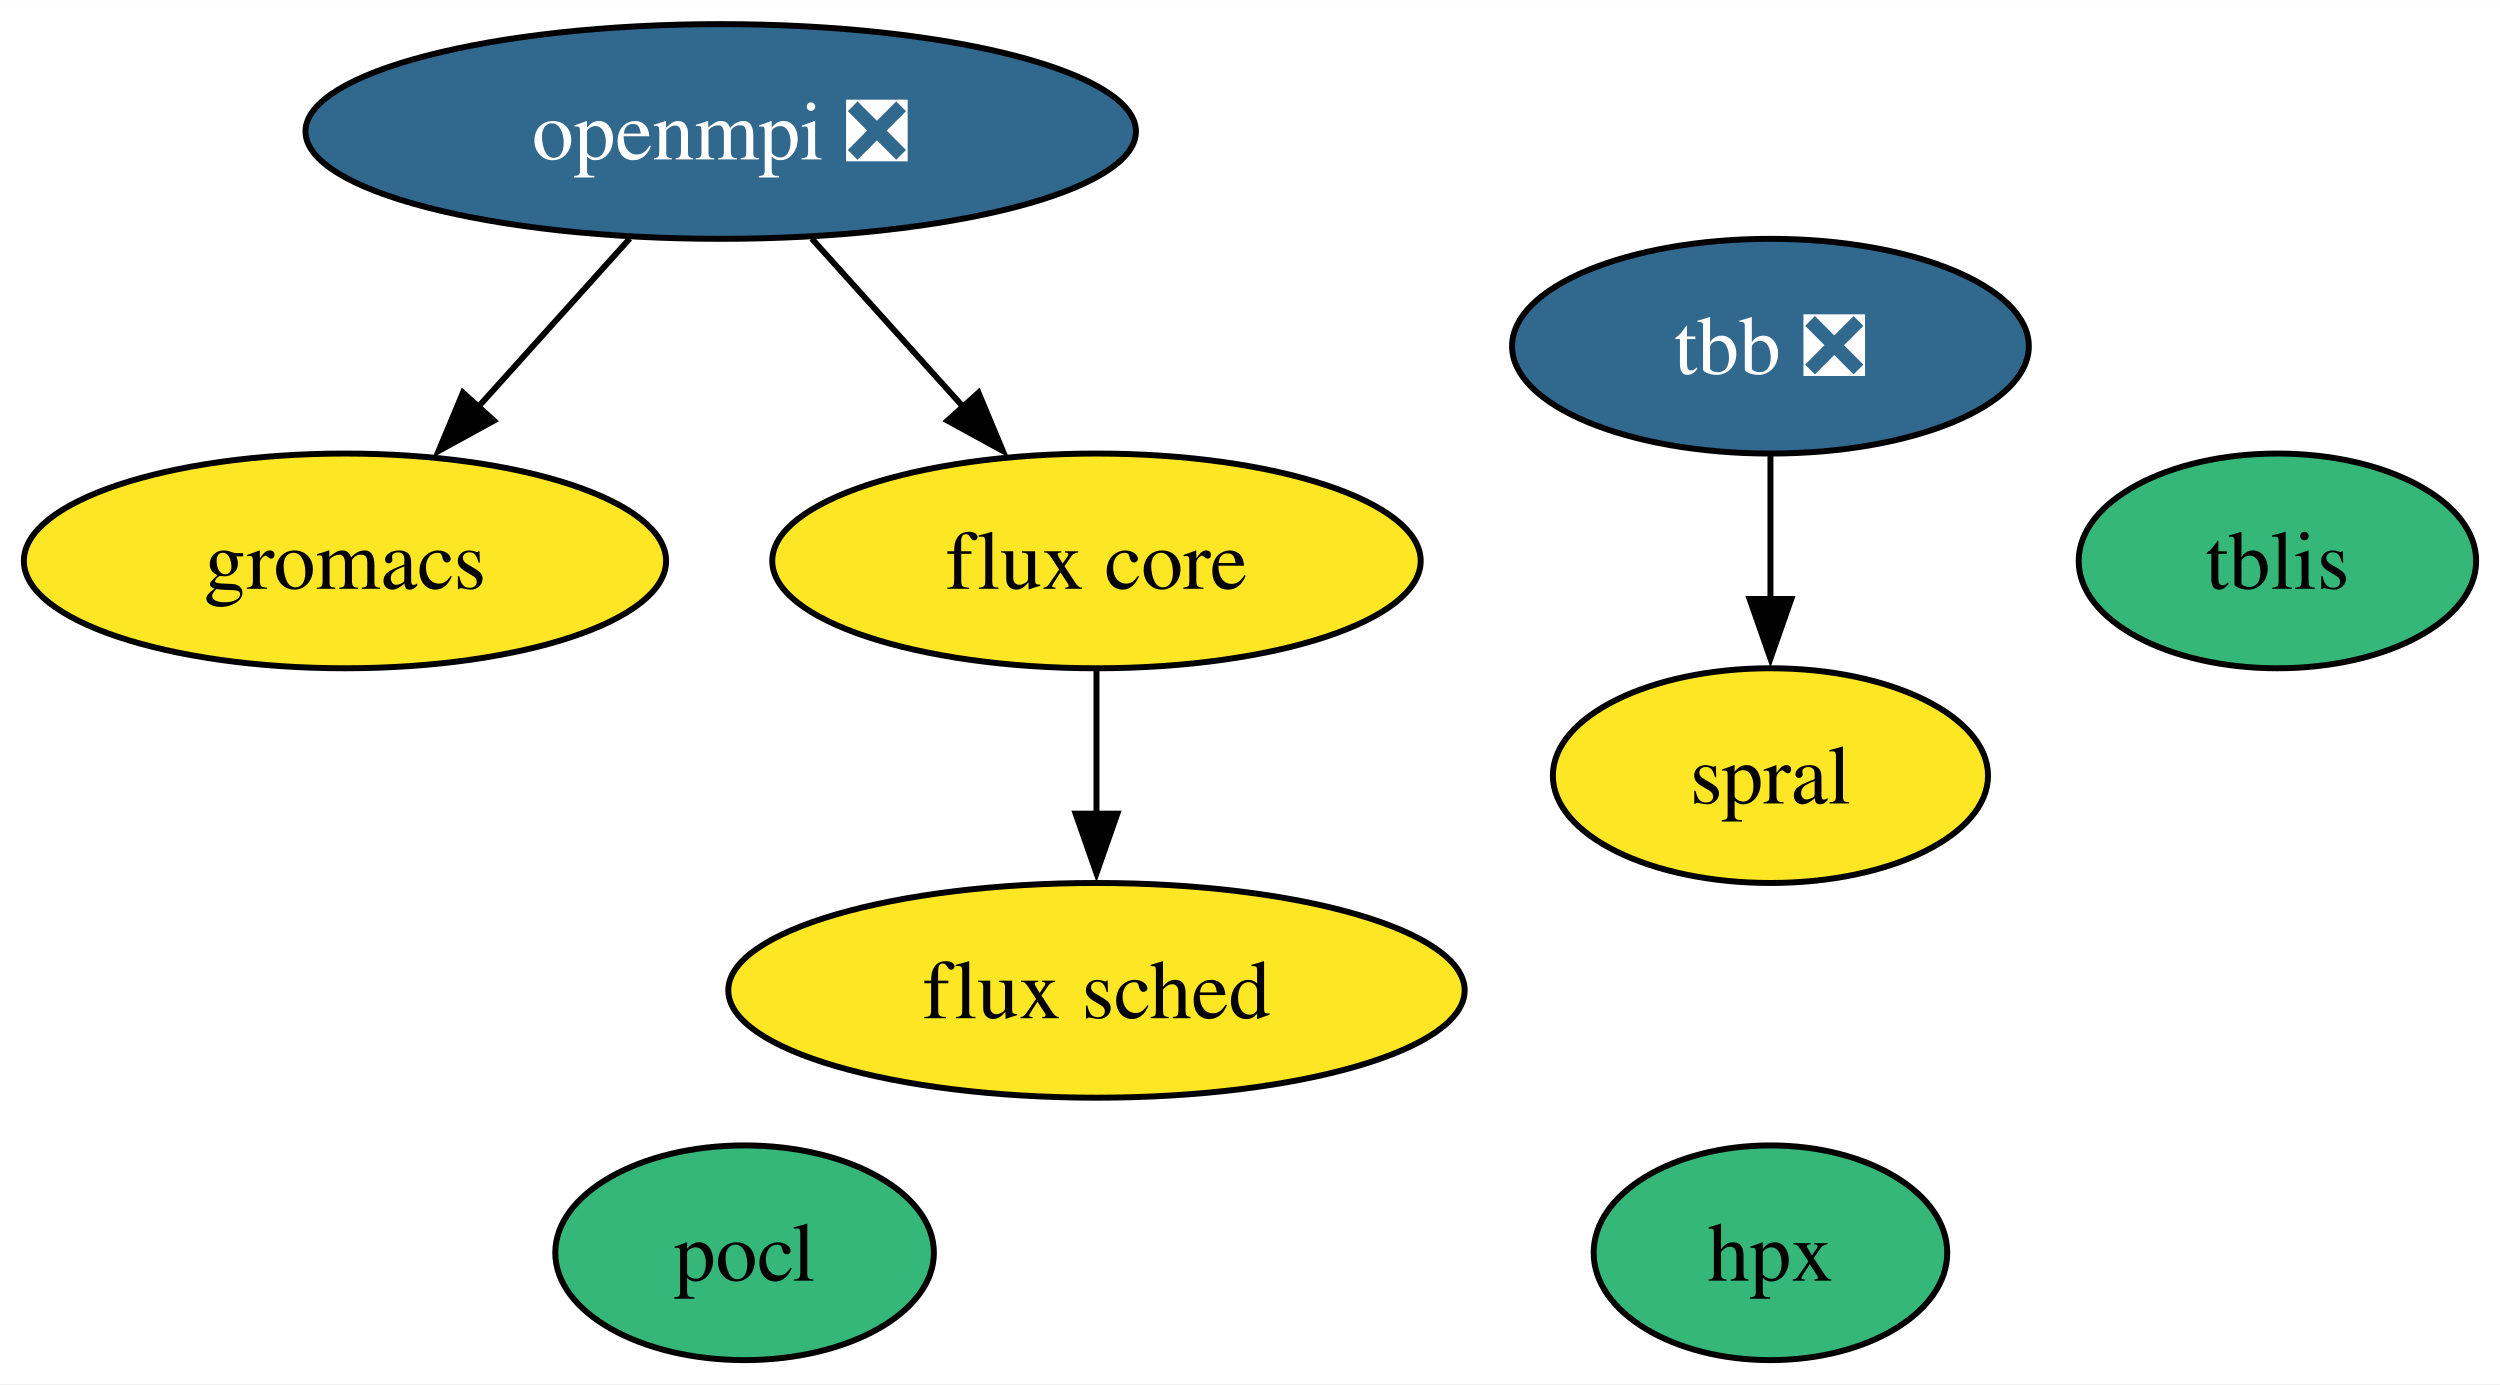
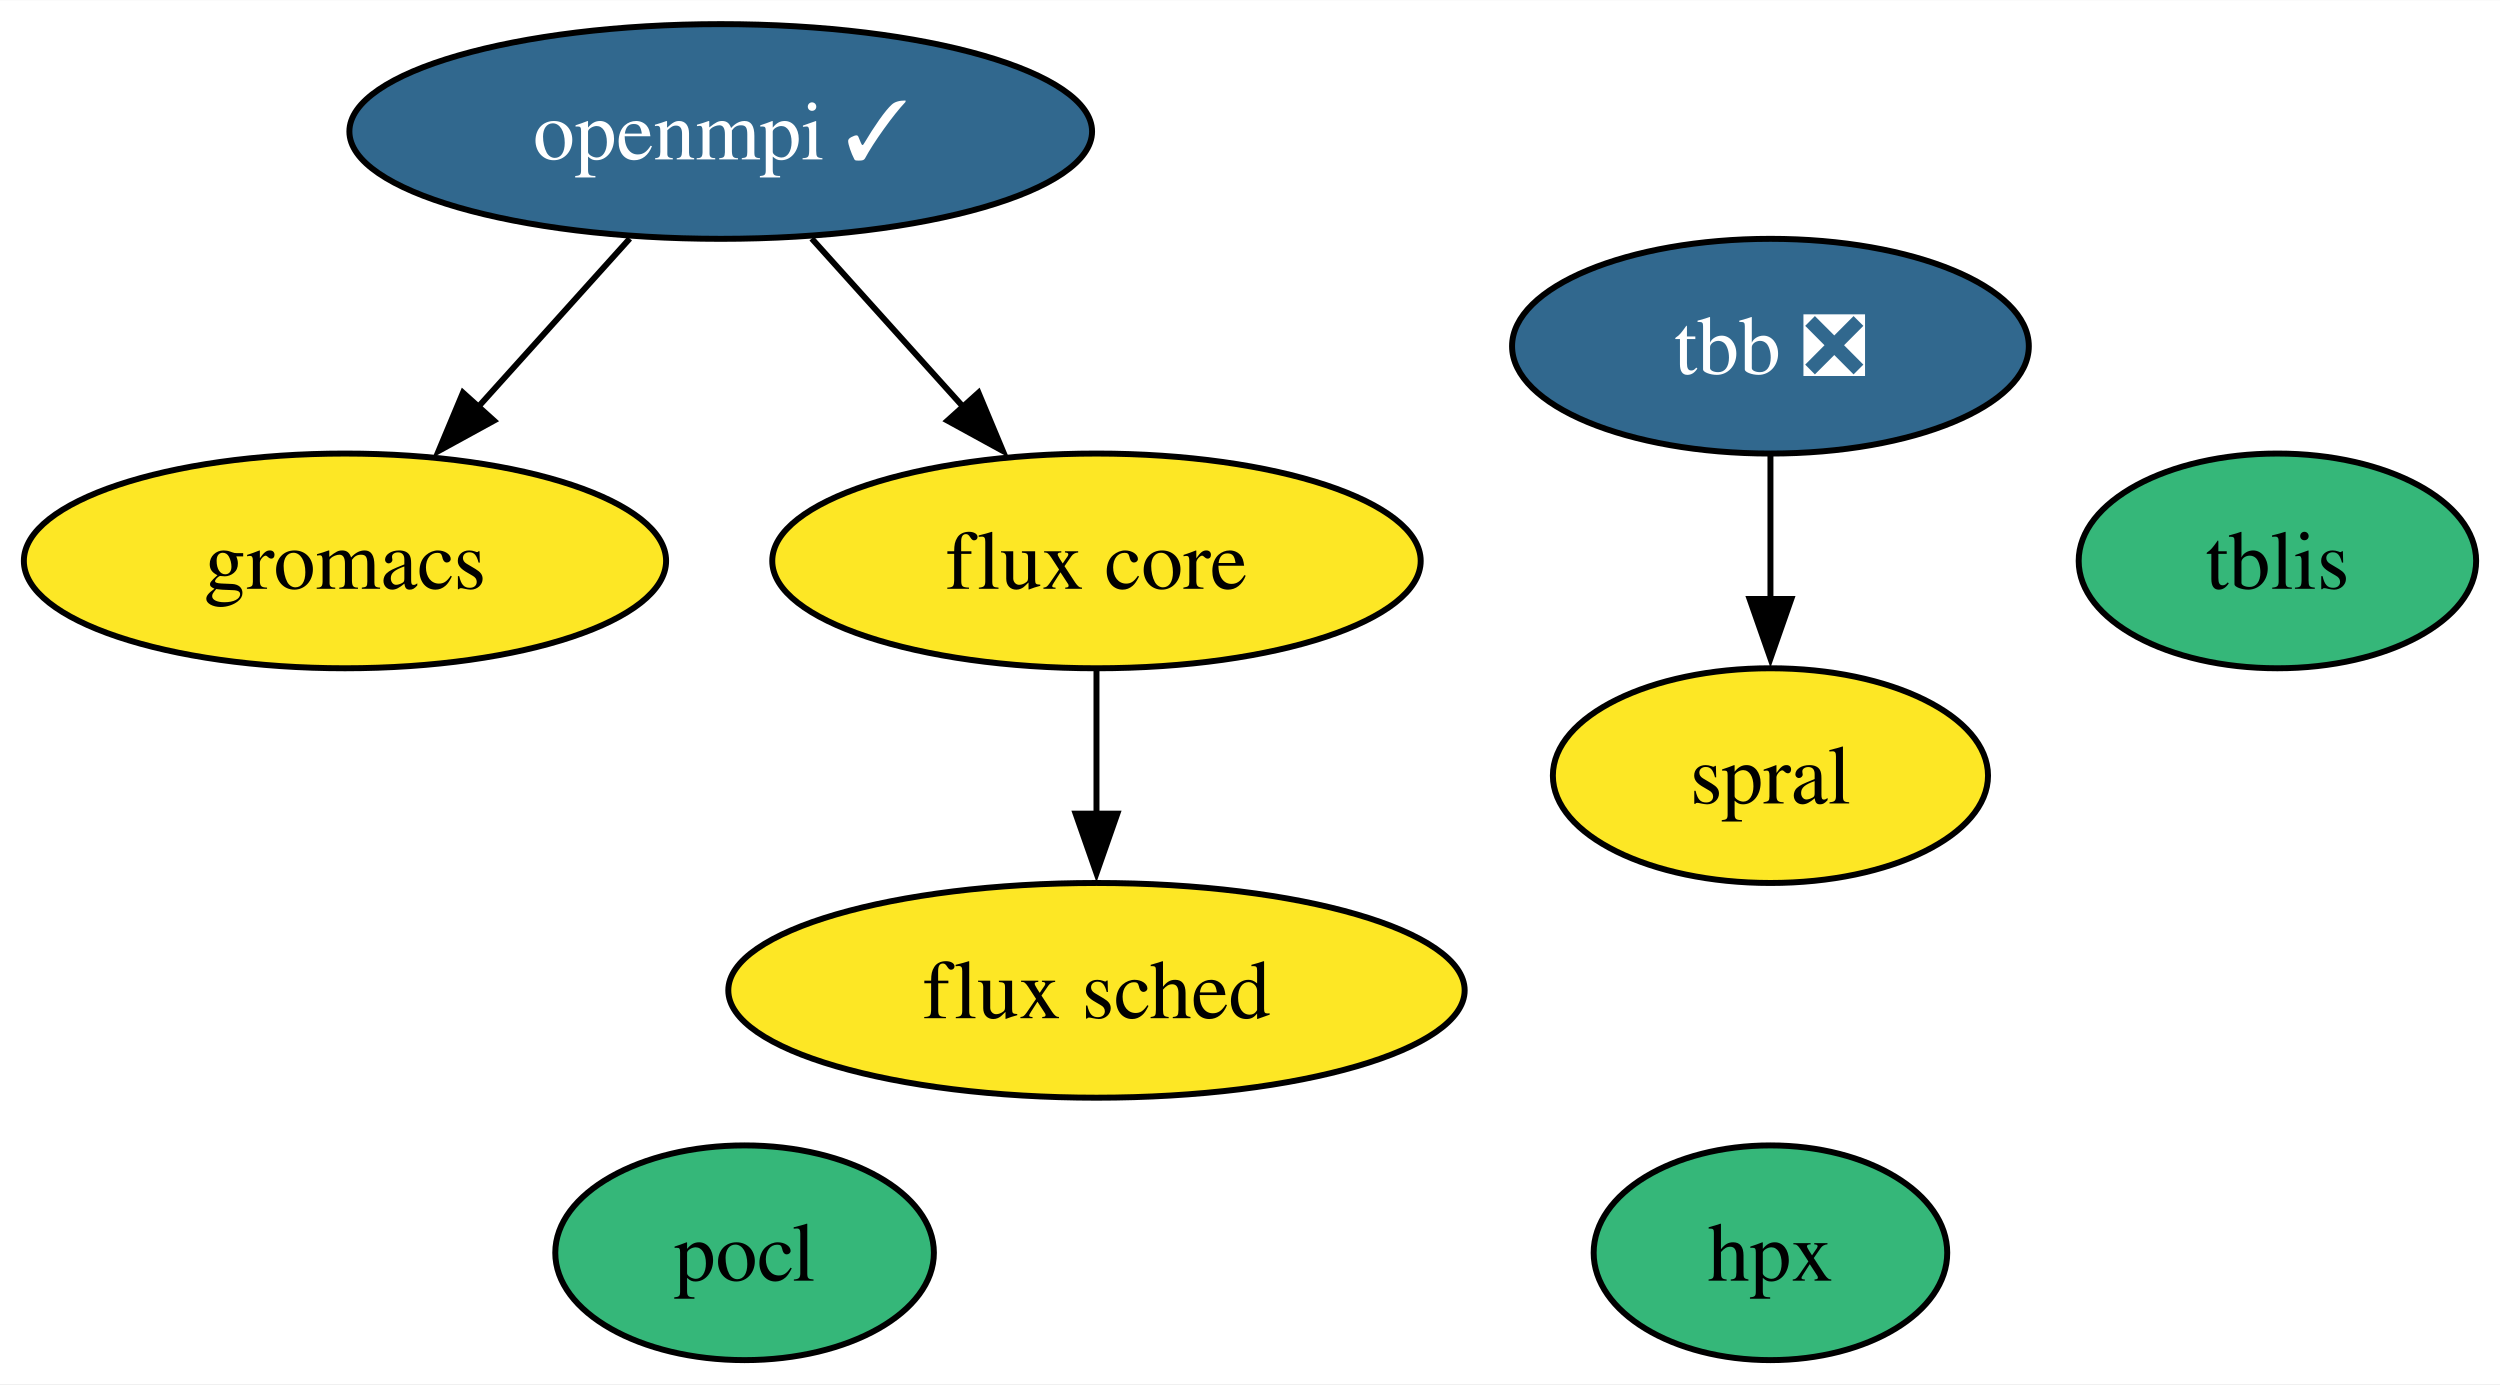
<svg xmlns="http://www.w3.org/2000/svg" xmlns:xlink="http://www.w3.org/1999/xlink" width="419pt" height="232pt" viewBox="0.00 0.00 419.16 232.00">
  <g id="graph0" class="graph" transform="scale(1 1) rotate(0) translate(4 228)">
    <polygon fill="white" stroke="none" points="-4,4 -4,-228 415.16,-228 415.16,4 -4,4" />
    <g id="node1" class="node">
      <g id="a_node1">
-         <a xlink:href="https://github.com/conda-forge/openmpi-feedstock/pull/166" xlink:title="openmpi ❎">
-           <ellipse fill="#31688e" stroke="black" cx="116.84" cy="-206" rx="69.62" ry="18" />
-           <text text-anchor="middle" x="116.84" y="-201.32" font-family="Times,serif" font-size="14.00" fill="white">openmpi ❎</text>
+         <a xlink:href="https://github.com/conda-forge/openmpi-feedstock/pull/166" xlink:title="openmpi ✓">
+           <ellipse fill="#31688e" stroke="black" cx="116.84" cy="-206" rx="62.26" ry="18" />
+           <text text-anchor="middle" x="116.84" y="-201.32" font-family="Times,serif" font-size="14.00" fill="white">openmpi ✓</text>
        </a>
      </g>
    </g>
    <g id="node4" class="node">
      <g id="a_node4">
        <a xlink:href="https://github.com/conda-forge/gromacs-feedstock" xlink:title="gromacs">
          <ellipse fill="#fde725" stroke="black" cx="53.84" cy="-134" rx="53.84" ry="18" />
          <text text-anchor="middle" x="53.84" y="-129.32" font-family="Times,serif" font-size="14.00">gromacs</text>
        </a>
      </g>
    </g>
    <g id="edge2" class="edge">
      <path fill="none" stroke="black" d="M101.59,-188.05C93.97,-179.59 84.61,-169.19 76.2,-159.84" />
      <polygon fill="black" stroke="black" points="78.82,-157.52 69.53,-152.43 73.62,-162.21 78.82,-157.52" />
    </g>
    <g id="node6" class="node">
      <g id="a_node6">
        <a xlink:href="https://github.com/conda-forge/flux-core-feedstock" xlink:title="flux core">
          <ellipse fill="#fde725" stroke="black" cx="179.84" cy="-134" rx="54.36" ry="18" />
          <text text-anchor="middle" x="179.84" y="-129.32" font-family="Times,serif" font-size="14.00">flux core</text>
        </a>
      </g>
    </g>
    <g id="edge1" class="edge">
      <path fill="none" stroke="black" d="M132.09,-188.05C139.71,-179.59 149.07,-169.19 157.48,-159.84" />
      <polygon fill="black" stroke="black" points="160.06,-162.21 164.15,-152.43 154.86,-157.52 160.06,-162.21" />
    </g>
    <g id="node2" class="node">
      <g id="a_node2">
        <a xlink:href="https://github.com/conda-forge/pocl-feedstock" xlink:title="pocl">
          <ellipse fill="#35b779" stroke="black" cx="120.84" cy="-18" rx="31.74" ry="18" />
          <text text-anchor="middle" x="120.84" y="-13.32" font-family="Times,serif" font-size="14.00">pocl</text>
        </a>
      </g>
    </g>
    <g id="node3" class="node">
      <g id="a_node3">
        <a xlink:href="https://github.com/conda-forge/tbb-feedstock/pull/129" xlink:title="tbb ❎">
          <ellipse fill="#31688e" stroke="black" cx="292.84" cy="-170" rx="43.32" ry="18" />
          <text text-anchor="middle" x="292.84" y="-165.33" font-family="Times,serif" font-size="14.00" fill="white">tbb ❎</text>
        </a>
      </g>
    </g>
    <g id="node8" class="node">
      <g id="a_node8">
        <a xlink:href="https://github.com/conda-forge/spral-feedstock" xlink:title="spral">
          <ellipse fill="#fde725" stroke="black" cx="292.84" cy="-98" rx="36.48" ry="18" />
          <text text-anchor="middle" x="292.84" y="-93.33" font-family="Times,serif" font-size="14.00">spral</text>
        </a>
      </g>
    </g>
    <g id="edge3" class="edge">
      <path fill="none" stroke="black" d="M292.84,-151.7C292.84,-144.41 292.84,-135.73 292.84,-127.54" />
      <polygon fill="black" stroke="black" points="296.34,-127.62 292.84,-117.62 289.34,-127.62 296.34,-127.62" />
    </g>
    <g id="node5" class="node">
      <g id="a_node5">
        <a xlink:href="https://github.com/conda-forge/hpx-feedstock" xlink:title="hpx">
          <ellipse fill="#35b779" stroke="black" cx="292.84" cy="-18" rx="29.64" ry="18" />
          <text text-anchor="middle" x="292.84" y="-13.32" font-family="Times,serif" font-size="14.00">hpx</text>
        </a>
      </g>
    </g>
    <g id="node7" class="node">
      <g id="a_node7">
        <a xlink:href="https://github.com/conda-forge/flux-sched-feedstock" xlink:title="flux sched">
          <ellipse fill="#fde725" stroke="black" cx="179.84" cy="-62" rx="61.73" ry="18" />
          <text text-anchor="middle" x="179.84" y="-57.33" font-family="Times,serif" font-size="14.00">flux sched</text>
        </a>
      </g>
    </g>
    <g id="edge4" class="edge">
      <path fill="none" stroke="black" d="M179.84,-115.7C179.84,-108.41 179.84,-99.73 179.84,-91.54" />
      <polygon fill="black" stroke="black" points="183.34,-91.62 179.84,-81.62 176.34,-91.62 183.34,-91.62" />
    </g>
    <g id="node9" class="node">
      <g id="a_node9">
        <a xlink:href="https://github.com/conda-forge/tblis-feedstock" xlink:title="tblis">
          <ellipse fill="#35b779" stroke="black" cx="377.84" cy="-134" rx="33.32" ry="18" />
          <text text-anchor="middle" x="377.84" y="-129.32" font-family="Times,serif" font-size="14.00">tblis</text>
        </a>
      </g>
    </g>
  </g>
</svg>
